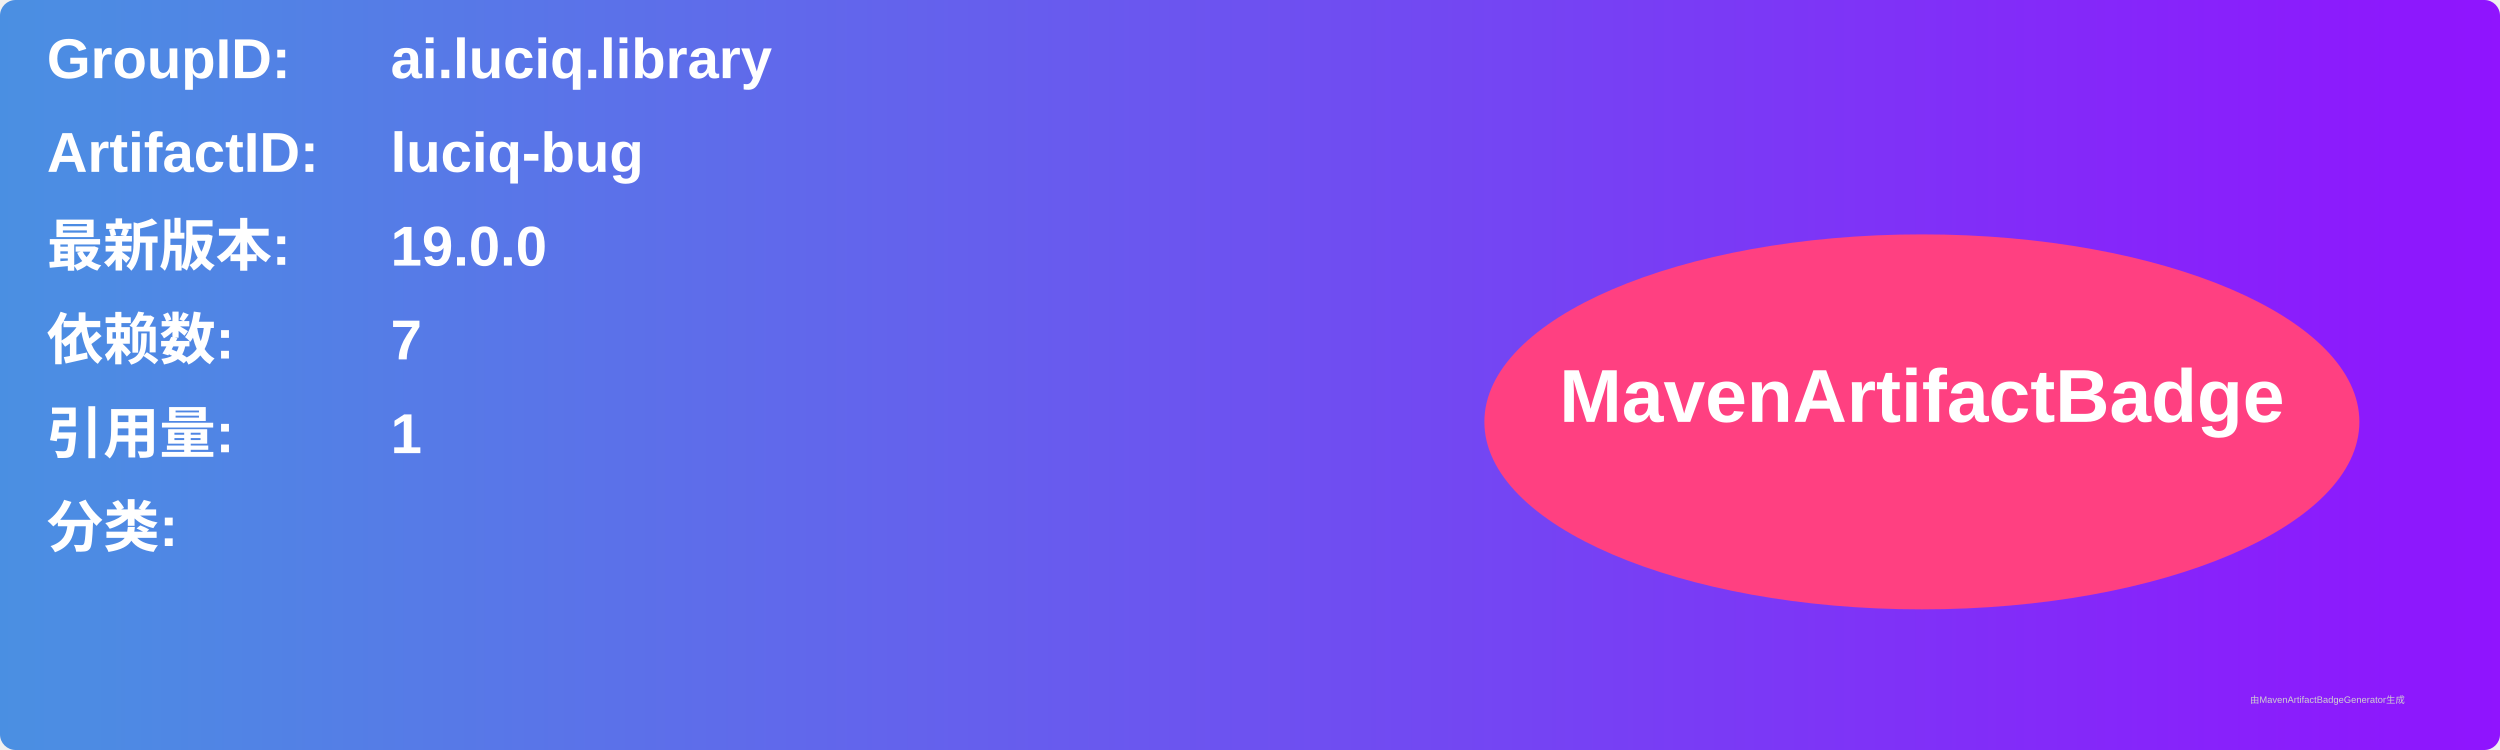
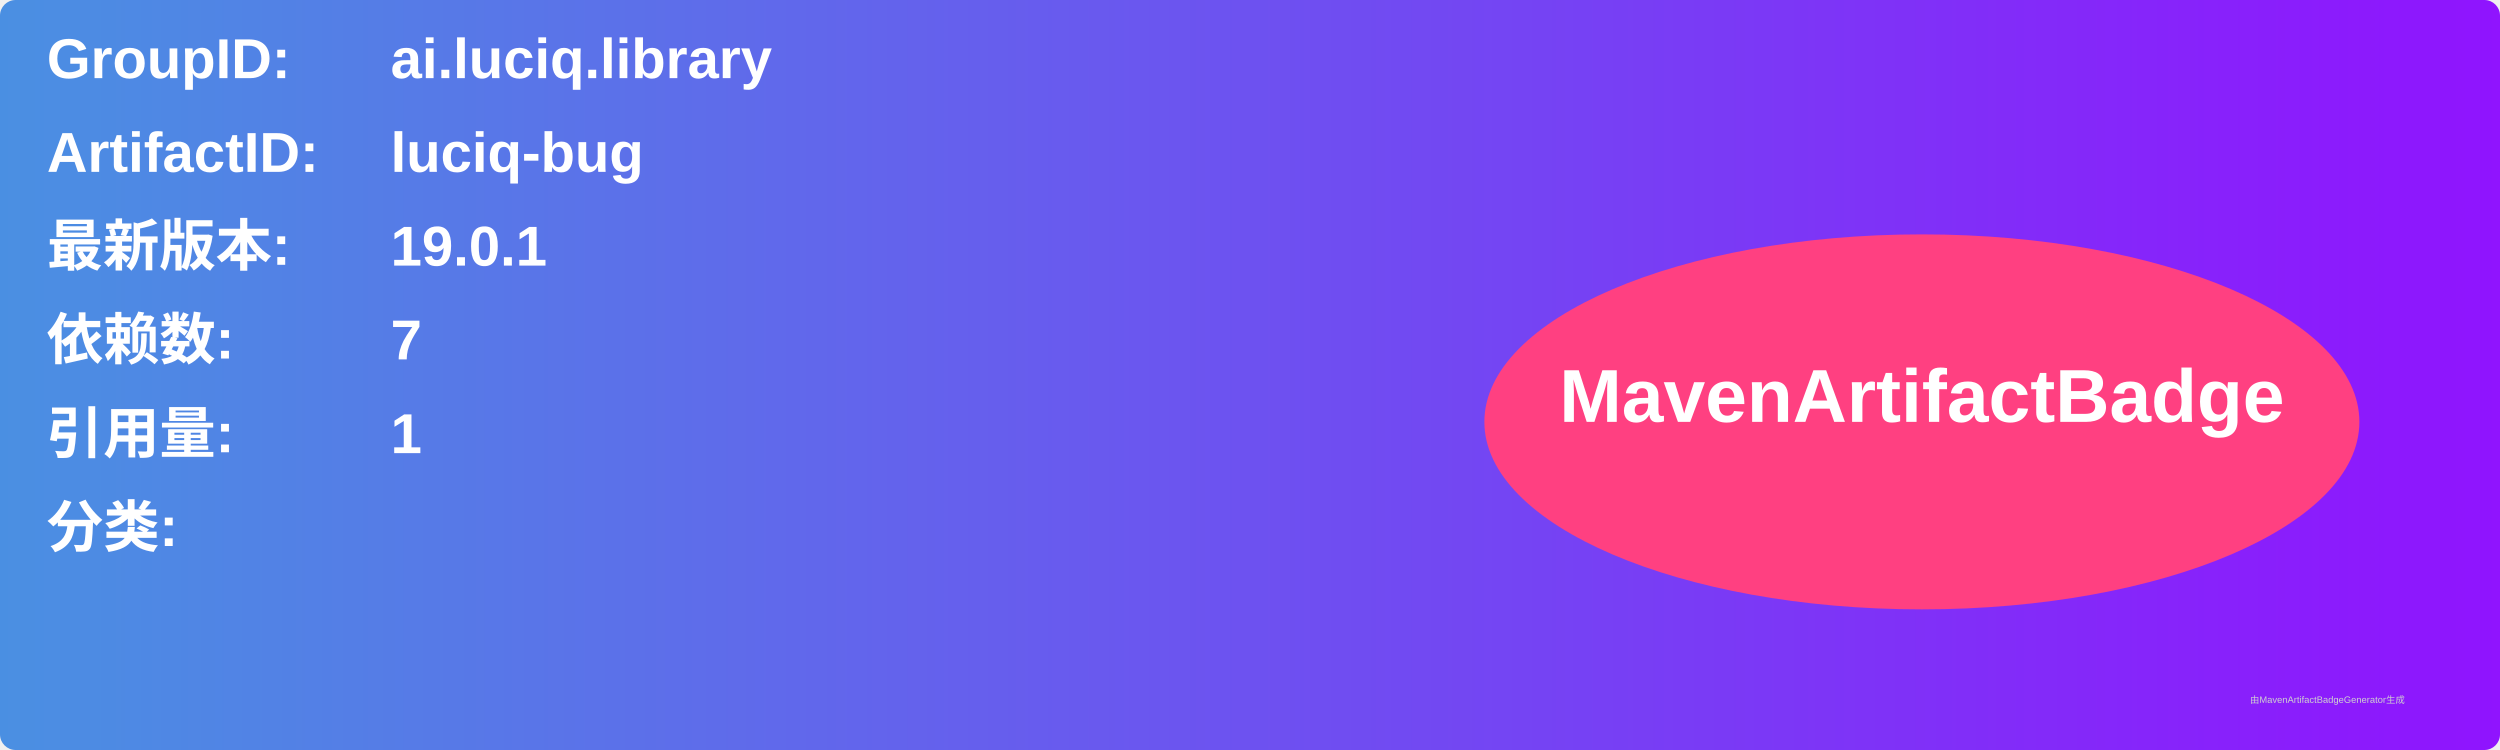
<svg xmlns="http://www.w3.org/2000/svg" width="800" height="240" viewBox="0 0 800 240">
  <linearGradient id="grad" x1="0%" y1="0%" x2="100%" y2="0%">
    <stop offset="0%" stop-color="#4a90e2" />
    <stop offset="100%" stop-color="#9013fe" />
  </linearGradient>
  <rect width="100%" height="100%" rx="5" ry="5" fill="url(#grad)" />
  <g transform="translate(15, 15)">
    <text x="0" y="10" font-family="Arial" font-size="18" fill="white" font-weight="bold" width="260">GroupID:</text>
    <text x="110" y="10" font-family="Arial" font-size="18" fill="white" font-weight="bold" width="460">ai.luciq.library</text>
    <text x="0" y="40" font-family="Arial" font-size="18" fill="white" font-weight="bold" width="260">ArtifactID:</text>
    <text x="110" y="40" font-family="Arial" font-size="18" fill="white" font-weight="bold" width="460">luciq-bug</text>
    <text x="0" y="70" font-family="Arial" font-size="18" fill="white" font-weight="bold">最新版本:</text>
    <text x="110" y="70" font-family="Arial" font-size="18" fill="white" font-weight="bold">
-       <tspan font-weight="bold">19.0.0</tspan>
+       <tspan font-weight="bold">19.0.1</tspan>
    </text>
    <text x="0" y="100" font-family="Arial" font-size="18" fill="white" font-weight="bold">依赖数: </text>
    <text x="110" y="100" font-family="Arial" font-size="18" fill="white">
      <tspan font-weight="bold">7</tspan>
    </text>
    <text x="0" y="130" font-family="Arial" font-size="18" fill="white" font-weight="bold">引用量: </text>
    <text x="110" y="130" font-family="Arial" font-size="18" fill="white">
      <tspan font-weight="bold">1</tspan>
    </text>
    <text x="0" y="160" font-family="Arial" font-size="18" fill="white" font-weight="bold">分类:</text>
    <text x="10" y="190" font-family="Arial" font-size="10" fill="white">
      <tspan font-weight="bold" />
    </text>
    <ellipse cx="600" cy="120" rx="140" ry="60" fill="#ff4081" />
    <text x="600" y="120" text-anchor="middle" font-family="Arial" font-size="24" fill="white" font-weight="bold">MavenArtifactBadge</text>
  </g>
  <text x="720" y="225" font-family="Arial" font-size="3" fill="#d0d0d0">由MavenArtifactBadgeGenerator生成</text>
</svg>
